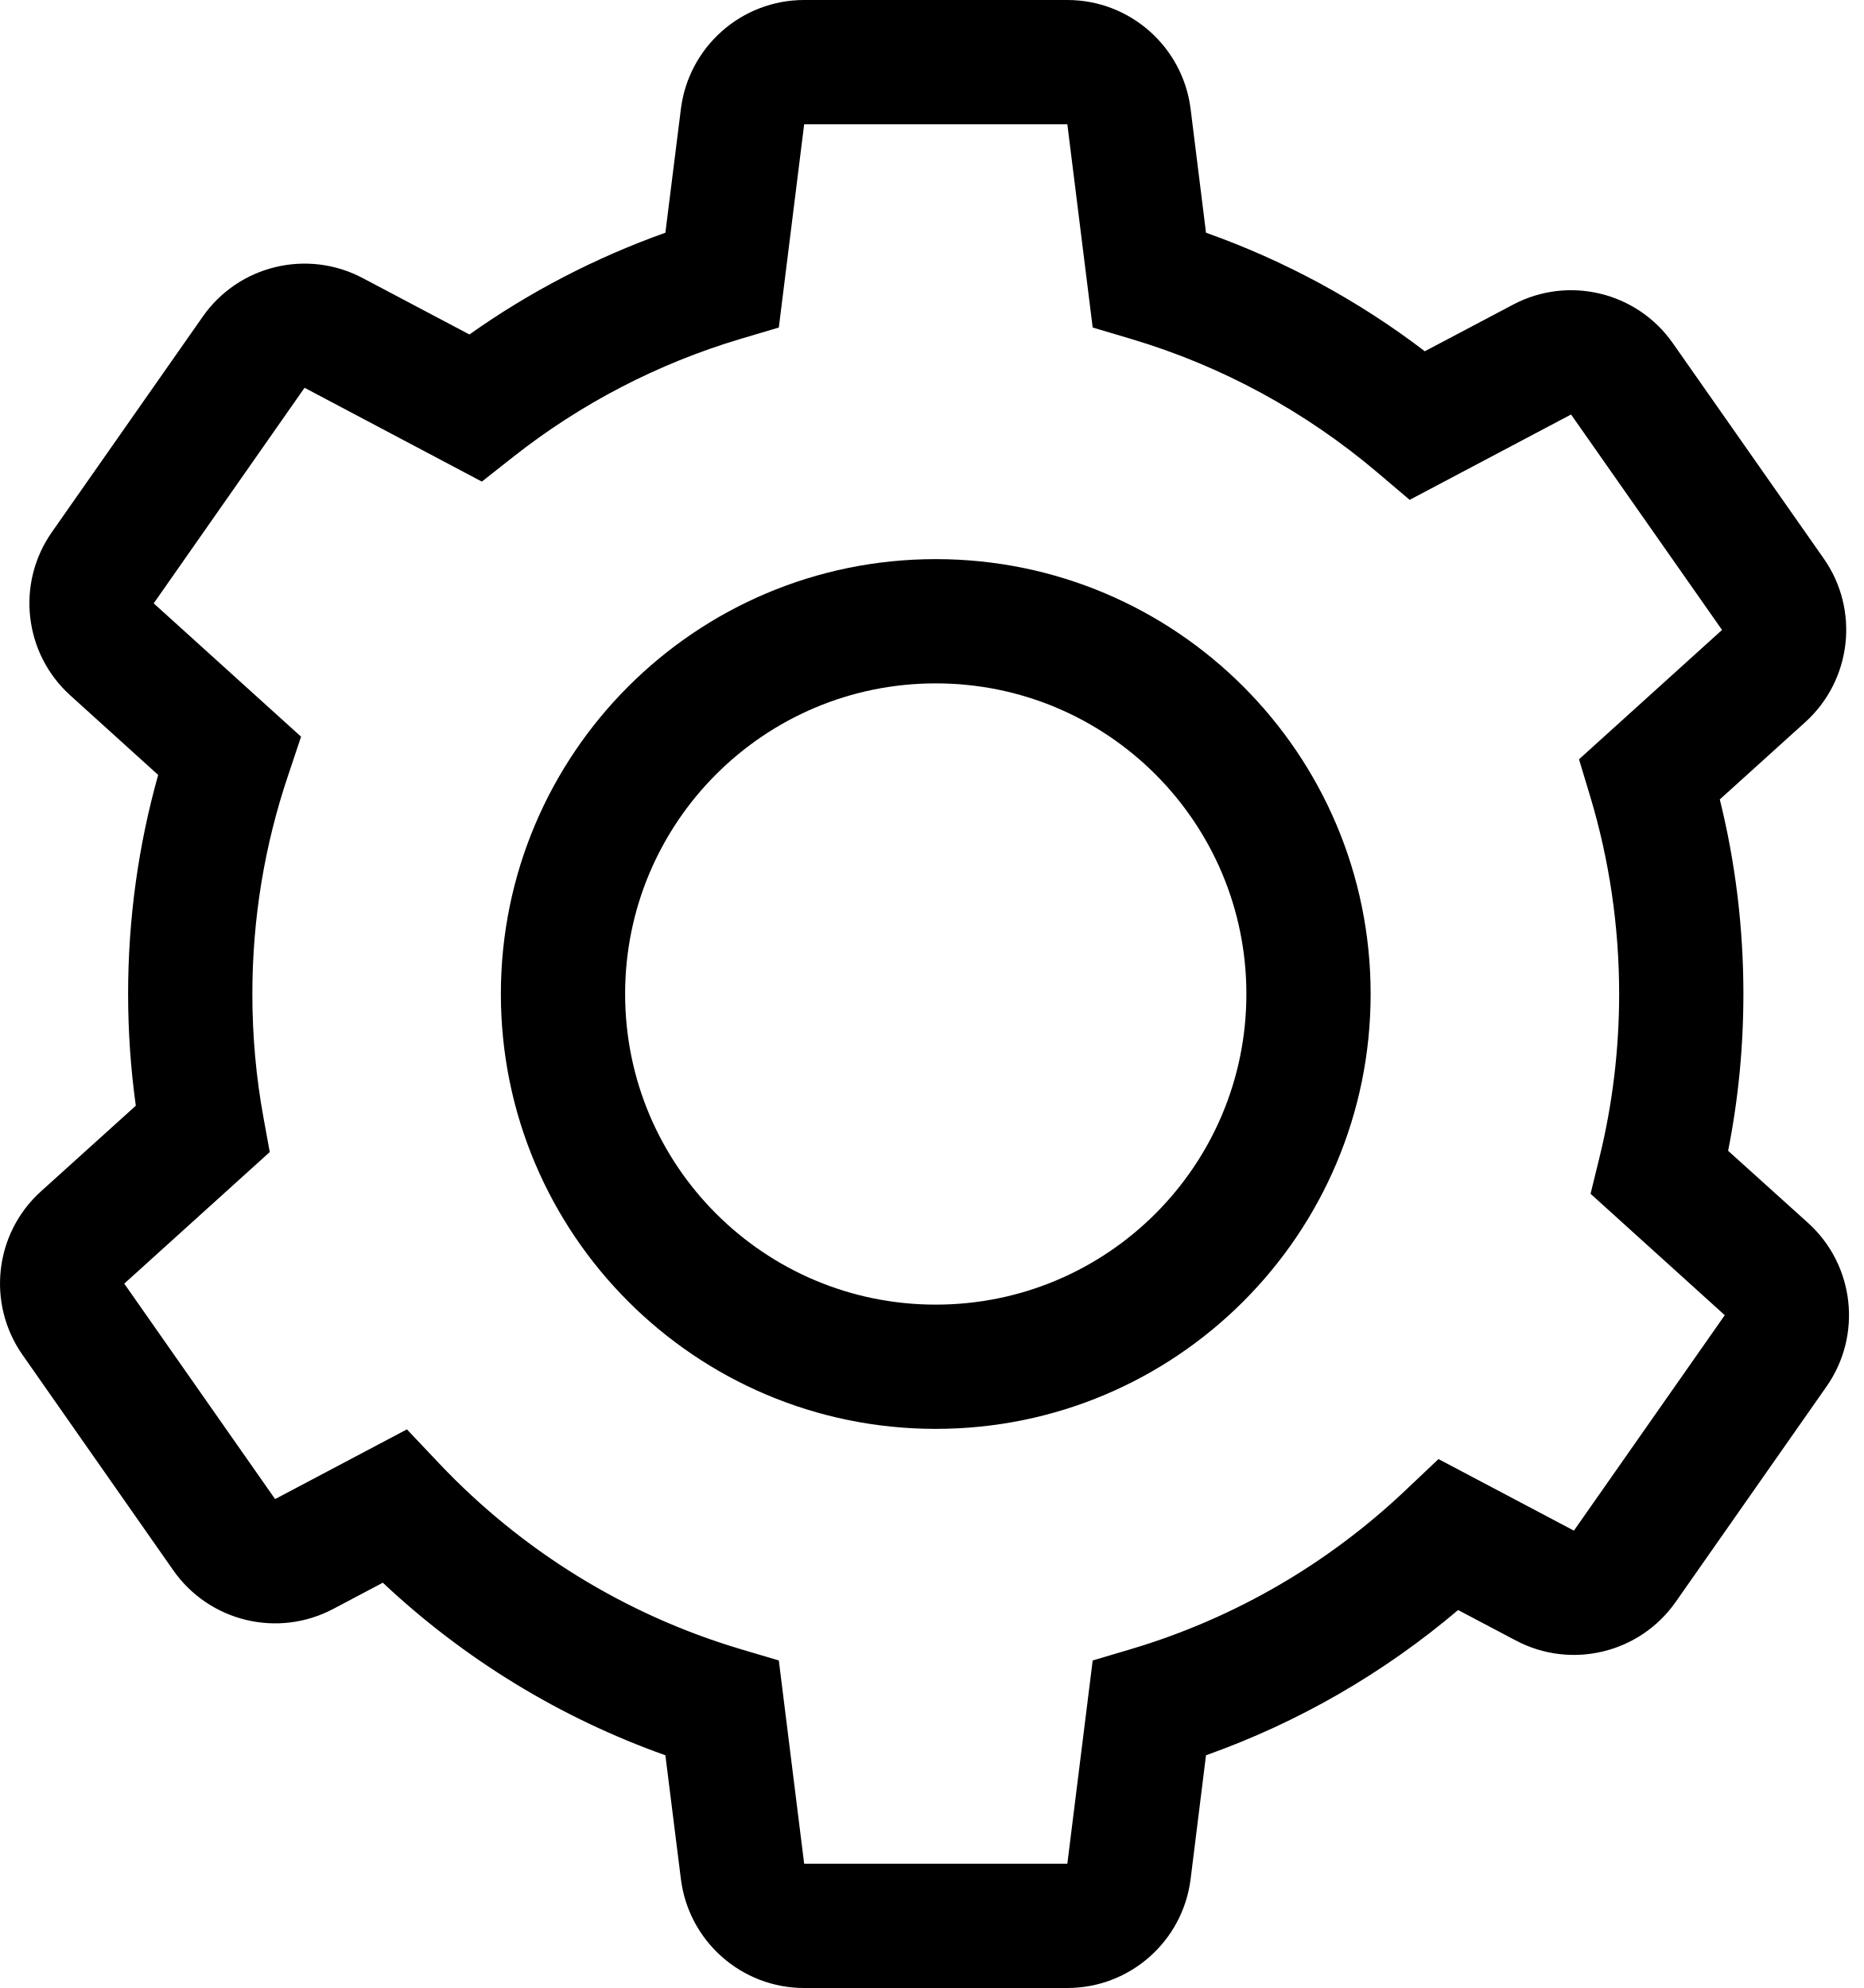
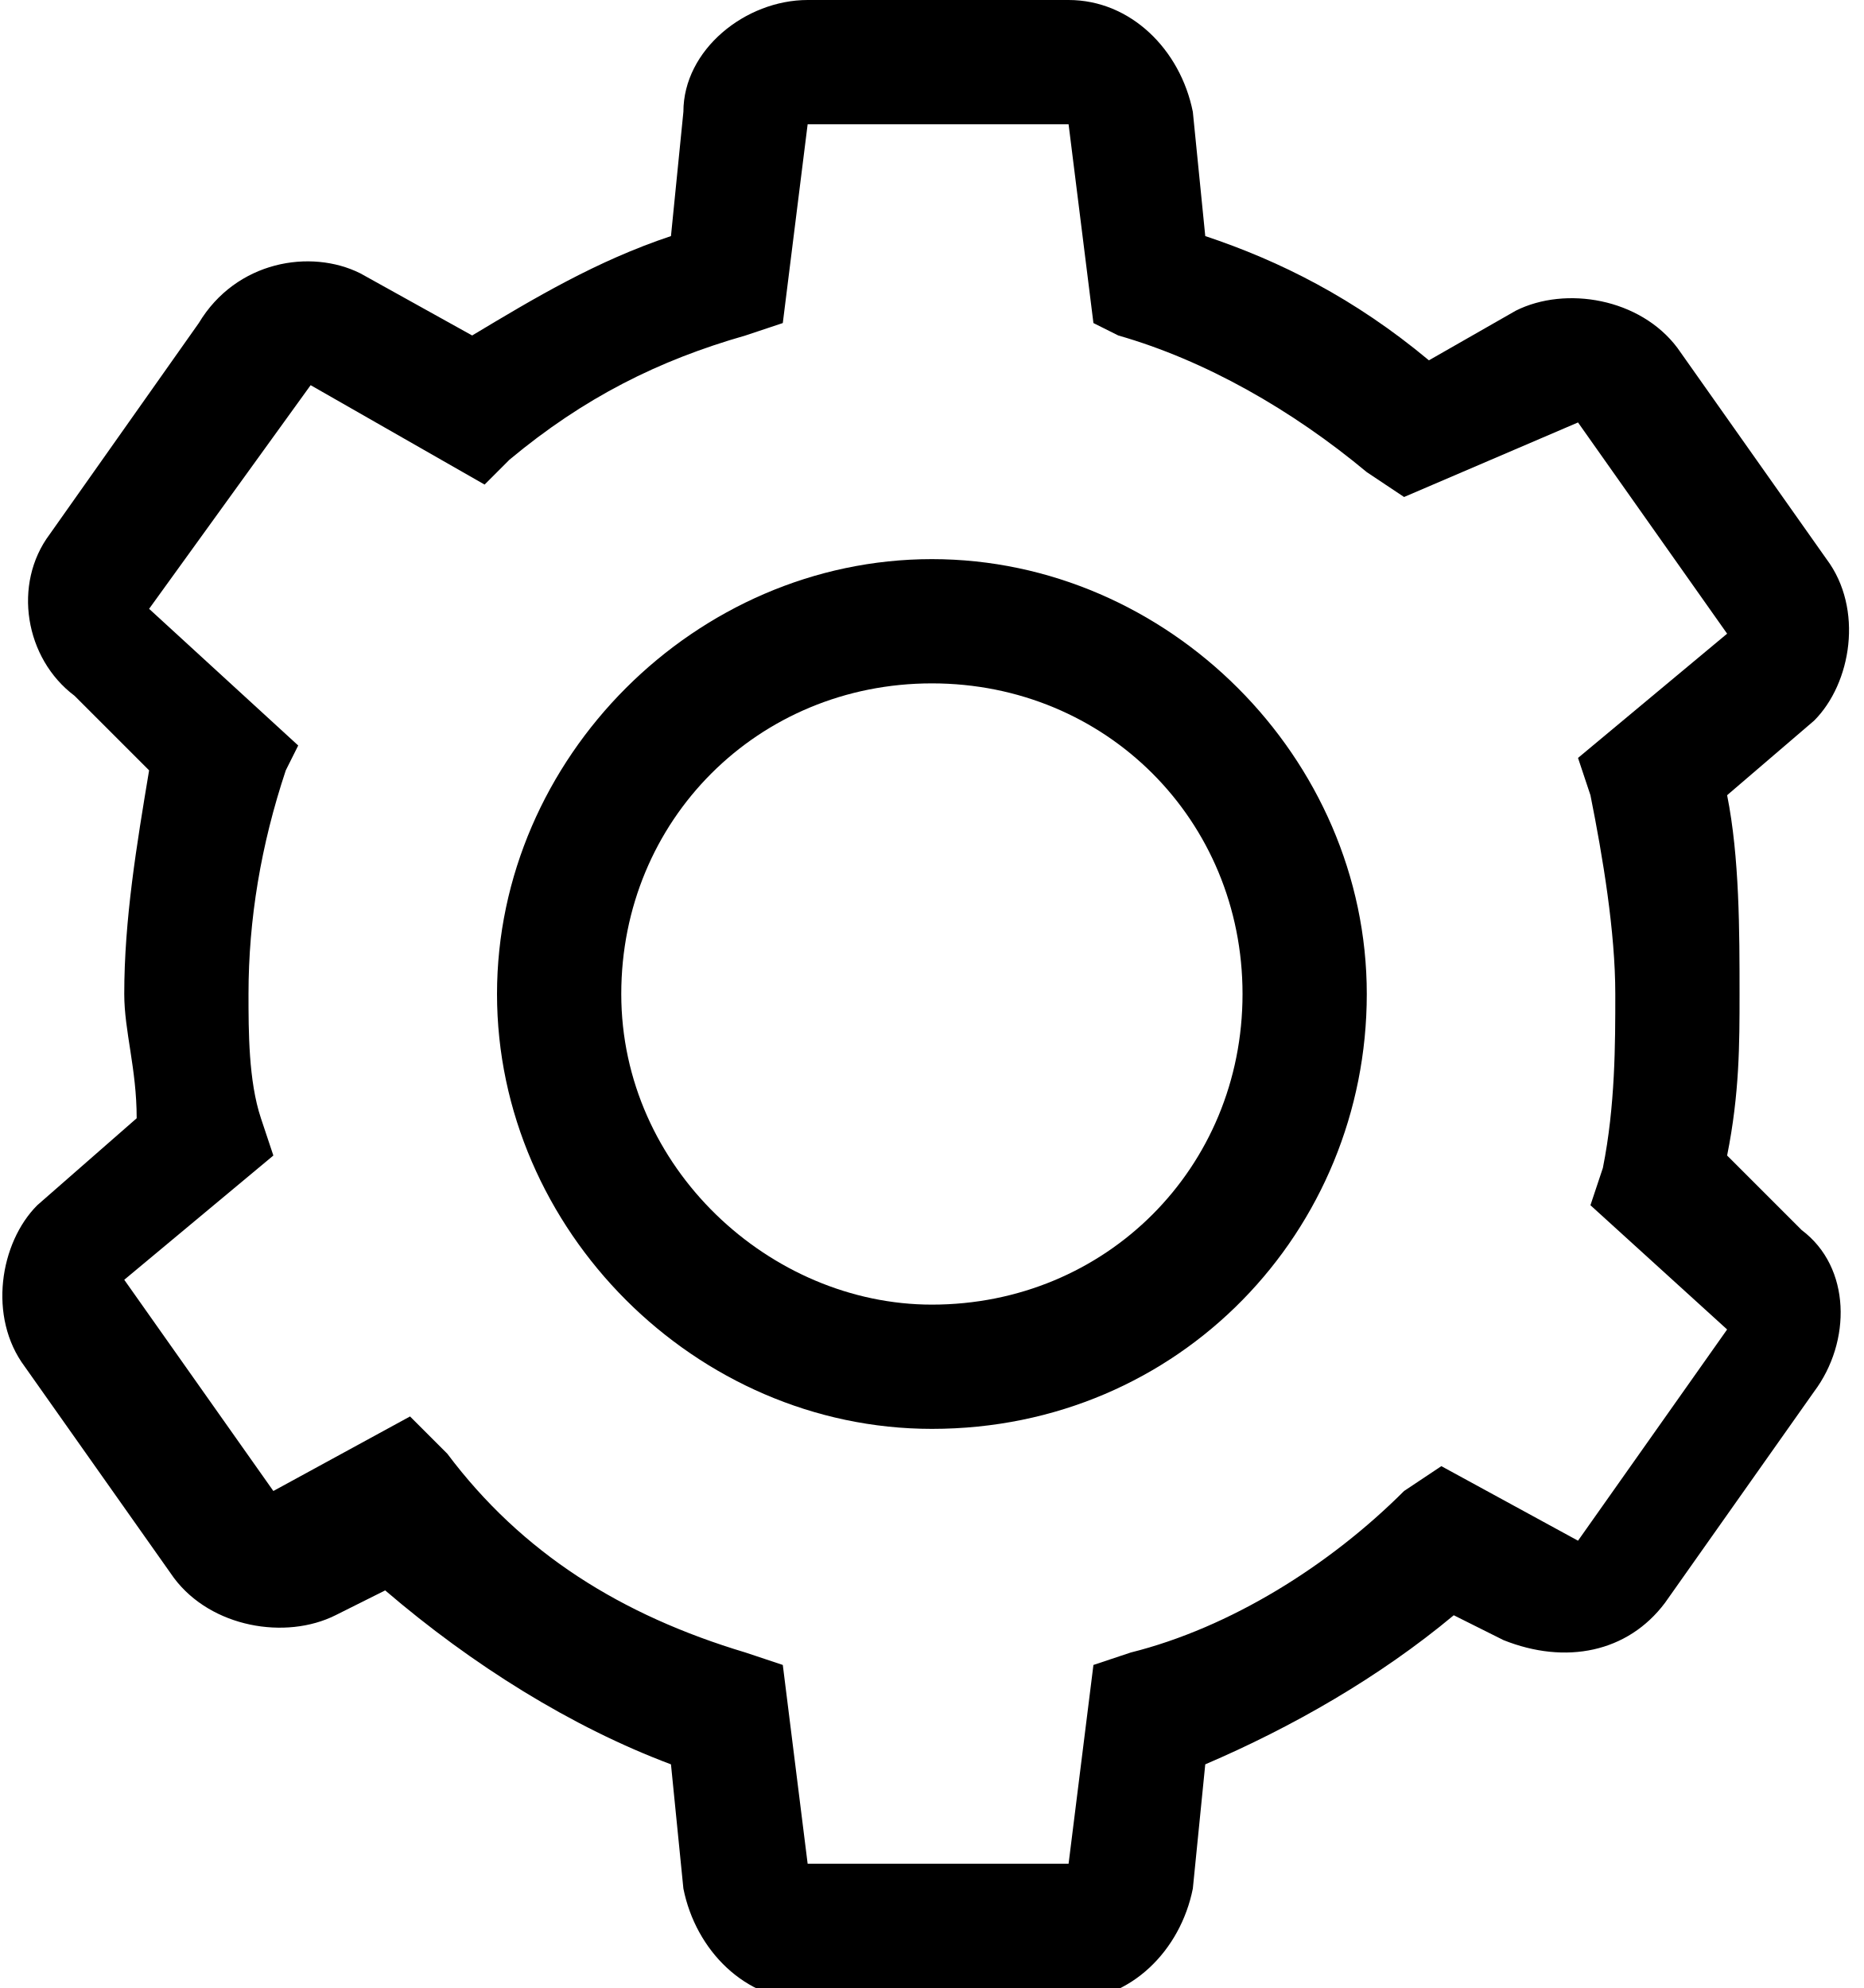
- <svg xmlns="http://www.w3.org/2000/svg" width="15px" height="16px" viewBox="0 0 15 16" version="1.1">
-   <defs />
-   <g id="settings" stroke="none" stroke-width="1" fill="none" fill-rule="evenodd">
-     <path d="M7.531,10.5 C8.912,10.5 10.031,9.381 10.031,8 C10.031,6.619 8.912,5.5 7.531,5.5 C6.15,5.5 5.031,6.619 5.031,8 C5.031,9.381 6.15,10.5 7.531,10.5 Z M7.531,11.5 C5.598,11.5 4.031,9.933 4.031,8 C4.031,6.067 5.598,4.5 7.531,4.5 C9.464,4.5 11.031,6.067 11.031,8 C11.031,9.933 9.464,11.5 7.531,11.5 Z" id="Oval-18" fill="#000000" fill-rule="nonzero" />
-     <path d="M6.268,2.636 L5.955,2.729 C5.293,2.927 4.675,3.248 4.133,3.675 L3.878,3.876 L2.451,3.121 L1.237,4.856 L2.423,5.929 L2.319,6.24 C2.129,6.802 2.031,7.394 2.031,8 C2.031,8.338 2.061,8.671 2.121,8.998 L2.171,9.272 L1,10.331 L2.214,12.065 L3.275,11.504 L3.536,11.78 C4.198,12.479 5.031,12.995 5.955,13.271 L6.268,13.364 L6.472,15 L8.59,15 L8.794,13.364 L9.107,13.271 C9.935,13.024 10.691,12.584 11.316,11.99 L11.577,11.743 L12.667,12.319 L13.881,10.585 L12.801,9.608 L12.872,9.318 C12.977,8.891 13.031,8.449 13.031,8 C13.031,7.456 12.952,6.923 12.799,6.413 L12.708,6.111 L13.859,5.07 L12.644,3.336 L11.345,4.023 L11.087,3.804 C10.508,3.313 9.835,2.946 9.107,2.729 L8.794,2.636 L8.59,1 L6.472,1 L6.268,2.636 Z M5.48,0.876 C5.543,0.376 5.968,1.11022302e-16 6.472,1.11022302e-16 L8.59,0 C9.094,0 9.519,0.376 9.582,0.876 L9.706,1.873 C10.34,2.098 10.934,2.42 11.467,2.827 L12.177,2.452 C12.622,2.216 13.174,2.349 13.463,2.762 L14.678,4.496 C14.967,4.909 14.903,5.473 14.529,5.812 L13.841,6.434 C13.967,6.942 14.031,7.467 14.031,8 C14.031,8.427 13.99,8.849 13.908,9.262 L14.552,9.843 C14.926,10.182 14.989,10.746 14.7,11.159 L13.486,12.893 C13.196,13.306 12.645,13.439 12.199,13.203 L11.735,12.958 C11.136,13.466 10.449,13.863 9.706,14.127 L9.582,15.124 C9.519,15.624 9.094,16 8.59,16 L6.472,16 C5.968,16 5.543,15.624 5.48,15.124 L5.355,14.127 C4.508,13.826 3.734,13.352 3.081,12.738 L2.682,12.949 C2.236,13.185 1.685,13.052 1.395,12.639 L0.181,10.904 C-0.108,10.491 -0.045,9.927 0.329,9.589 L1.093,8.899 C1.052,8.603 1.031,8.303 1.031,8 C1.031,7.397 1.113,6.806 1.273,6.237 L0.566,5.597 C0.192,5.259 0.128,4.695 0.418,4.282 L1.632,2.548 C1.921,2.135 2.473,2.002 2.919,2.238 L3.778,2.692 C4.263,2.348 4.794,2.073 5.355,1.873 L5.48,0.876 Z" id="Combined-Shape" fill="#000000" fill-rule="nonzero" />
+ <svg xmlns="http://www.w3.org/2000/svg" version="1.1" id="Layer_1" x="0px" y="0px" width="15px" height="16px" viewBox="0 0 15 16" style="enable-background:new 0 0 15 16;" xml:space="preserve">
+   <g id="settings">
+     <path id="Oval-18" d="M7.5,10.5C8.9,10.5,10,9.4,10,8S8.9,5.5,7.5,5.5S5,6.6,5,8S6.2,10.5,7.5,10.5z M7.5,11.5C5.6,11.5,4,9.9,4,8   s1.6-3.5,3.5-3.5S11,6.1,11,8S9.5,11.5,7.5,11.5z" />
+     <path id="Combined-Shape" d="M6.3,2.6L6,2.7C5.3,2.9,4.7,3.2,4.1,3.7L3.9,3.9L2.5,3.1L1.2,4.9l1.2,1.1L2.3,6.2C2.1,6.8,2,7.4,2,8   c0,0.3,0,0.7,0.1,1l0.1,0.3L1,10.3l1.2,1.7l1.1-0.6l0.3,0.3C4.2,12.5,5,13,6,13.3l0.3,0.1L6.5,15h2.1l0.2-1.6l0.3-0.1   c0.8-0.2,1.6-0.7,2.2-1.3l0.3-0.2l1.1,0.6l1.2-1.7l-1.1-1l0.1-0.3C13,8.9,13,8.4,13,8c0-0.5-0.1-1.1-0.2-1.6l-0.1-0.3l1.2-1   l-1.2-1.7L11.3,4l-0.3-0.2c-0.6-0.5-1.3-0.9-2-1.1L8.8,2.6L8.6,1H6.5L6.3,2.6z M5.5,0.9C5.5,0.4,6,0,6.5,0h2.1c0.5,0,0.9,0.4,1,0.9   l0.1,1c0.6,0.2,1.2,0.5,1.8,1l0.7-0.4c0.4-0.2,1-0.1,1.3,0.3l1.2,1.7c0.3,0.4,0.2,1-0.1,1.3l-0.7,0.6C14,6.9,14,7.5,14,8   c0,0.4,0,0.8-0.1,1.3l0.6,0.6c0.4,0.3,0.4,0.9,0.1,1.3l-1.2,1.7c-0.3,0.4-0.8,0.5-1.3,0.3L11.7,13c-0.6,0.5-1.3,0.9-2,1.2l-0.1,1   c-0.1,0.5-0.5,0.9-1,0.9H6.5c-0.5,0-0.9-0.4-1-0.9l-0.1-1c-0.8-0.3-1.6-0.8-2.3-1.4l-0.4,0.2c-0.4,0.2-1,0.1-1.3-0.3l-1.2-1.7   c-0.3-0.4-0.2-1,0.1-1.3l0.8-0.7C1.1,8.6,1,8.3,1,8c0-0.6,0.1-1.2,0.2-1.8L0.6,5.6C0.2,5.3,0.1,4.7,0.4,4.3l1.2-1.7   C1.9,2.1,2.5,2,2.9,2.2l0.9,0.5c0.5-0.3,1-0.6,1.6-0.8L5.5,0.9z" />
  </g>
</svg>
